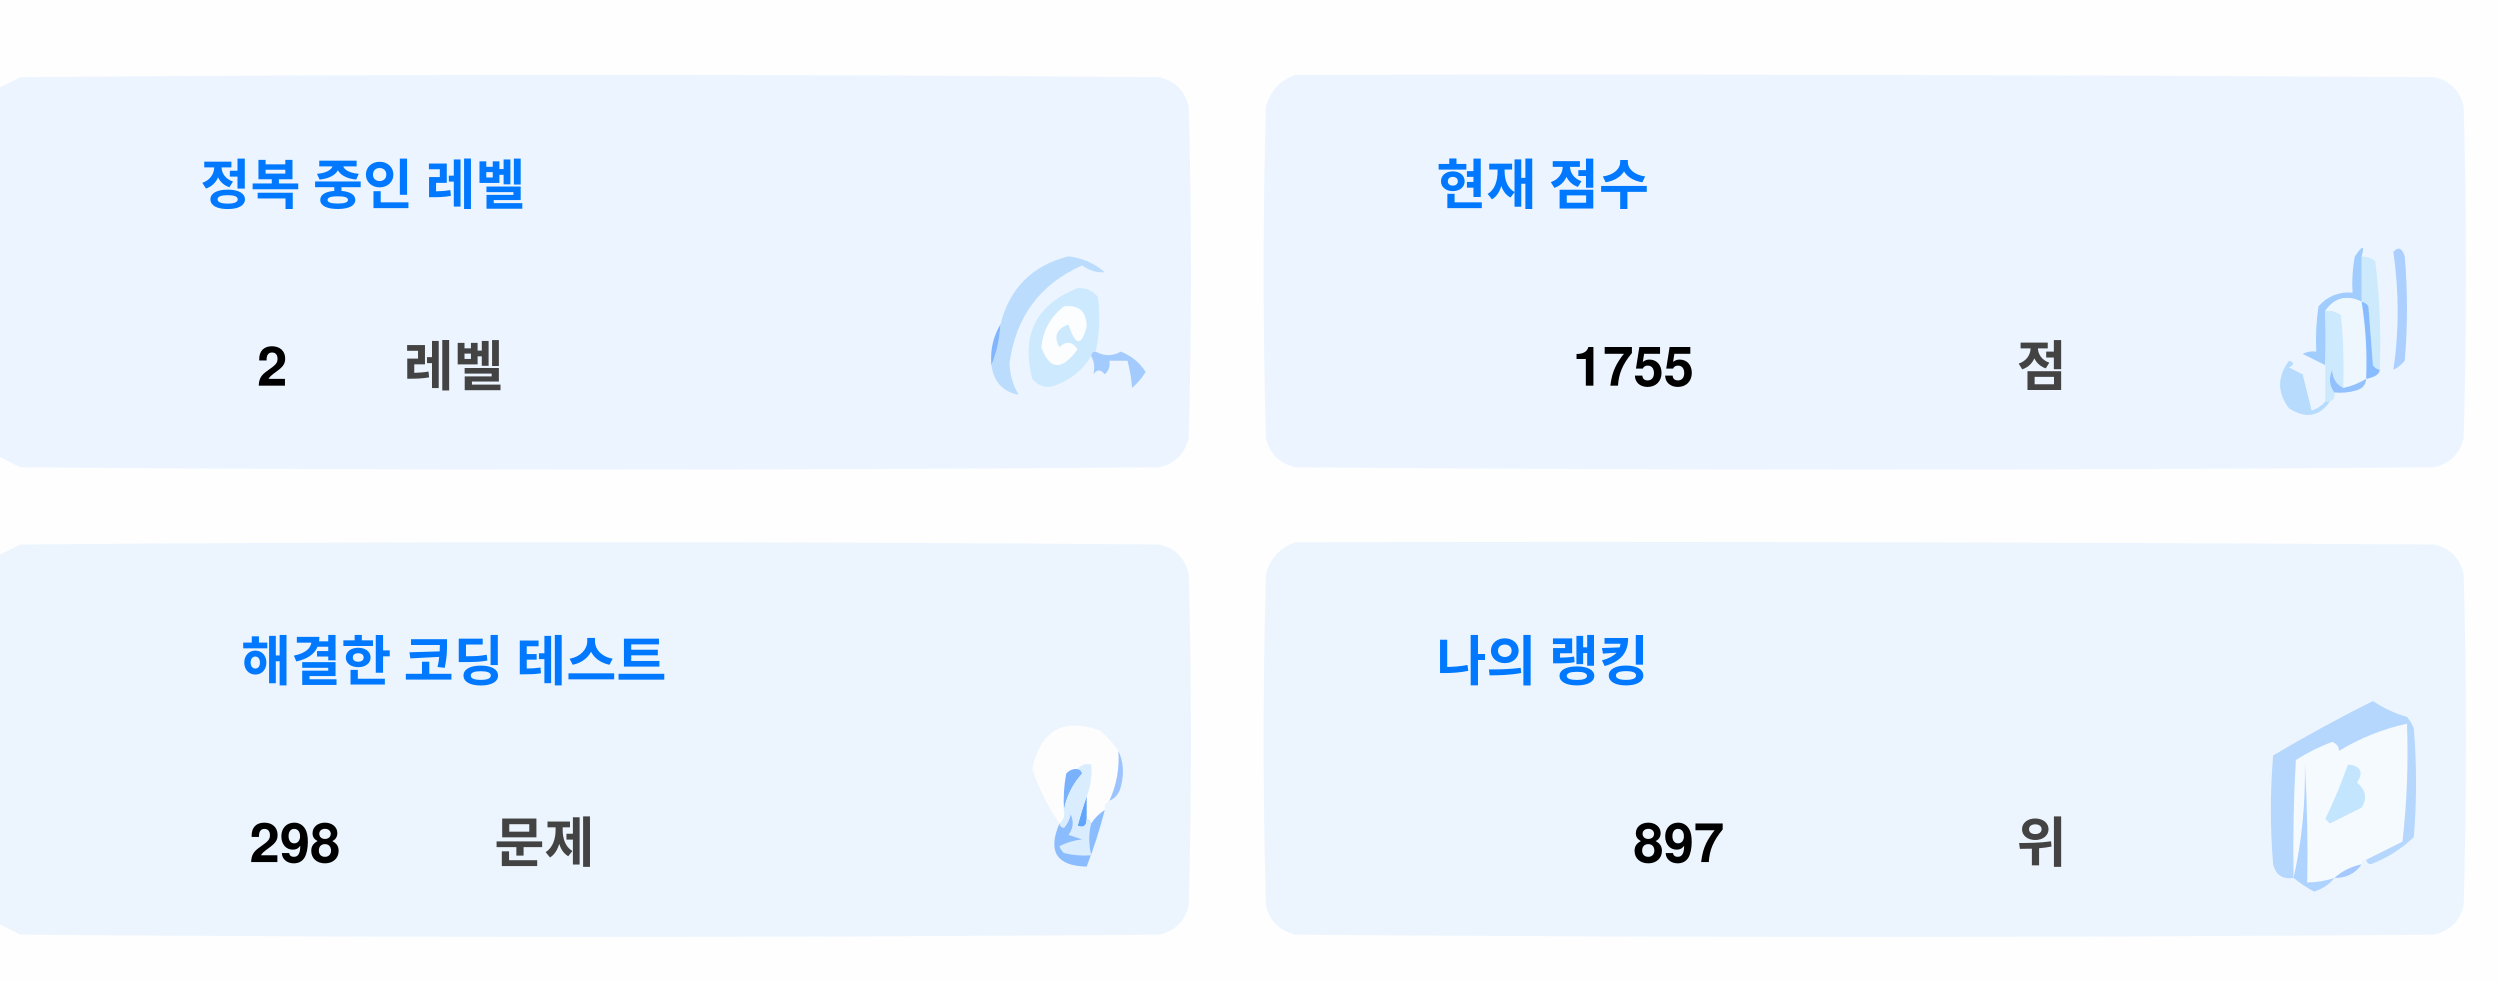
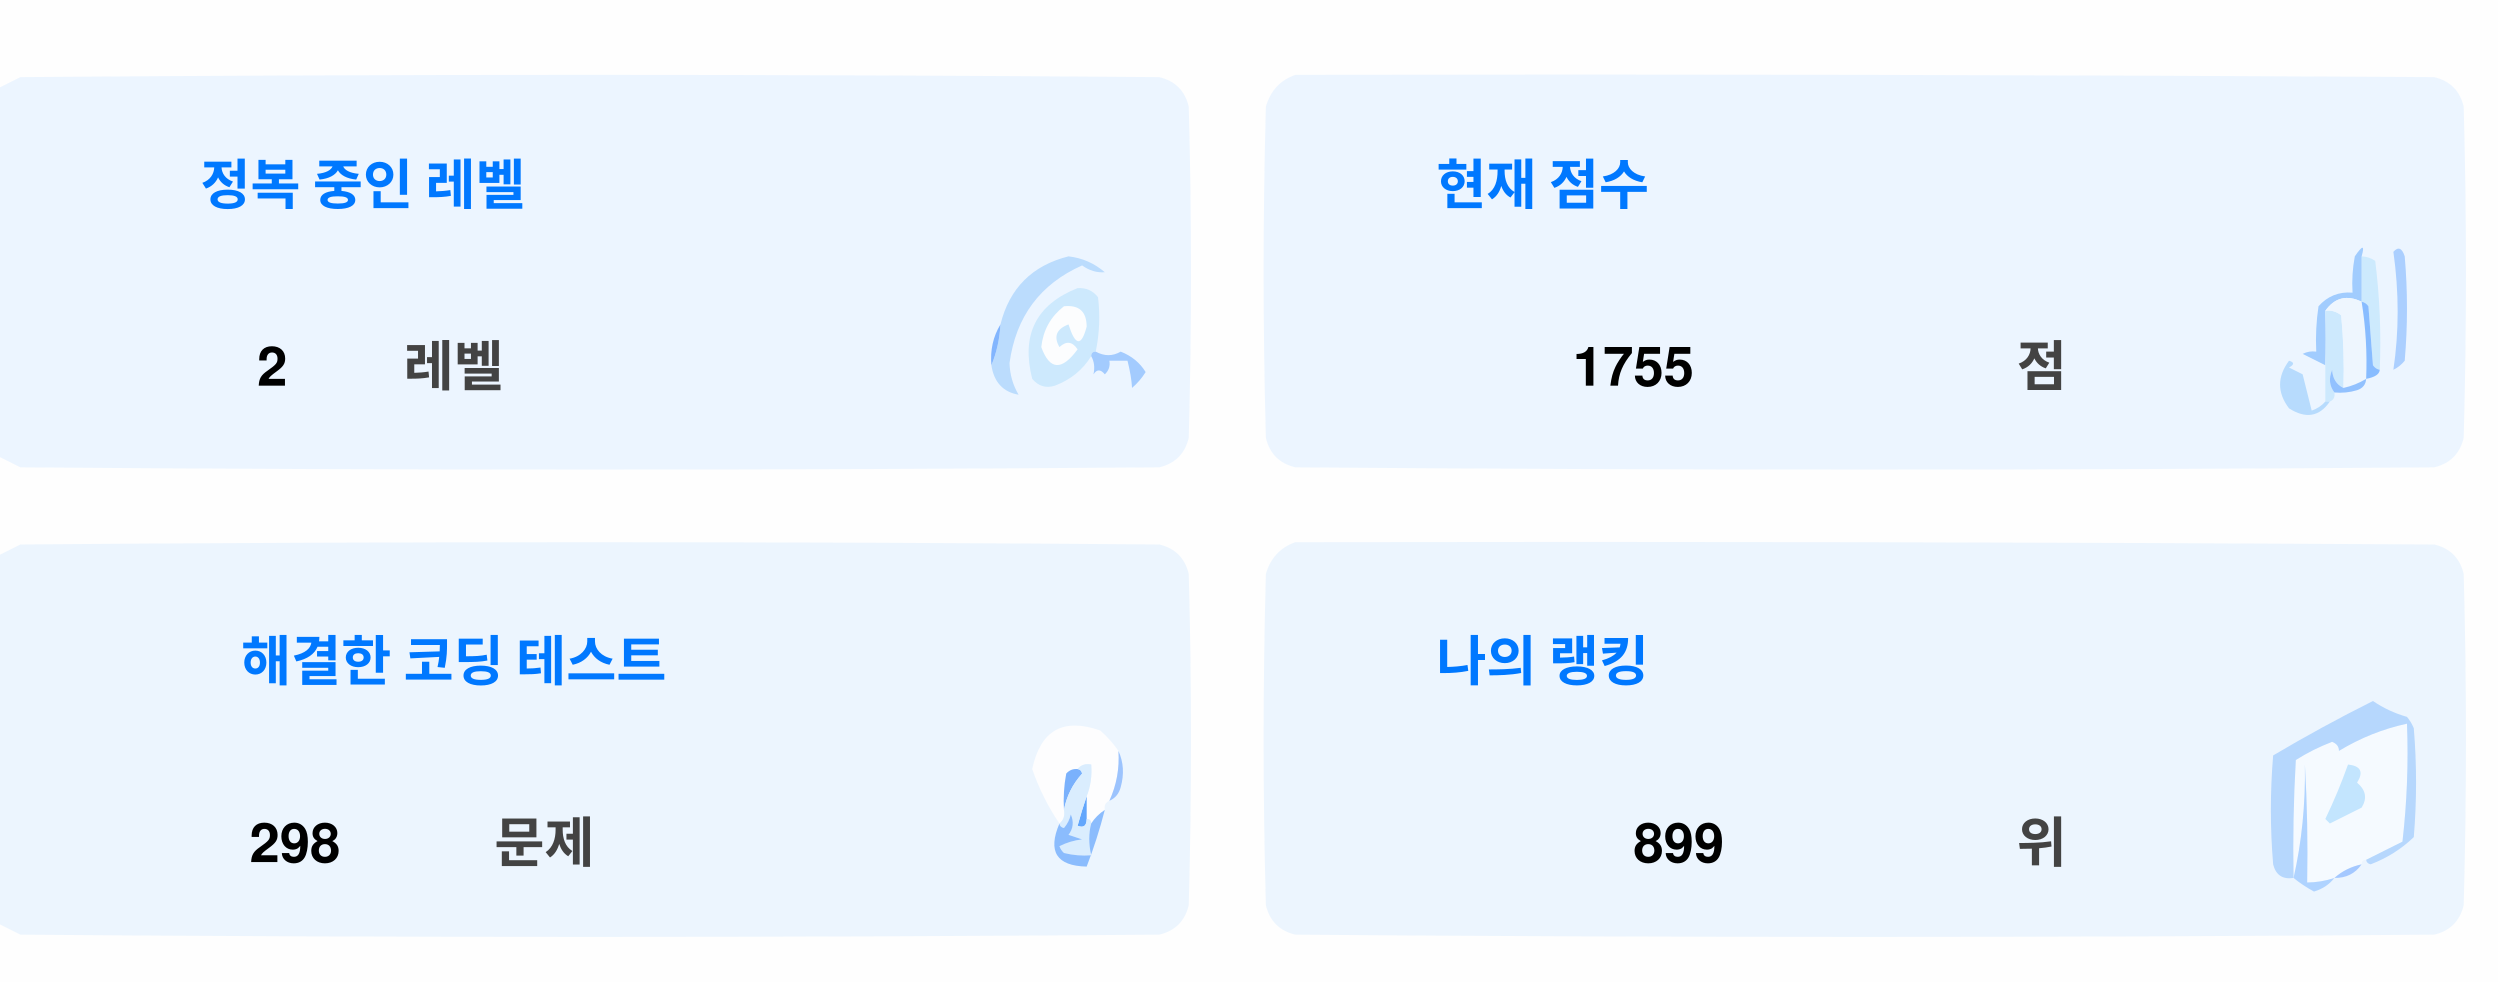
<svg xmlns="http://www.w3.org/2000/svg" version="1.1" width="551px" height="217px" style="shape-rendering:geometricPrecision; text-rendering:geometricPrecision; image-rendering:optimizeQuality; fill-rule:evenodd; clip-rule:evenodd">
  <style>.title {fill: #434343;font-size: 1rem;line-height: 1.5rem;font-weight: bold;font-family: -apple-system, BlinkMacSystemFont, Segoe UI, Helvetica, Arial, sans-serif, Apple Color Emoji, Segoe UI Emoji;}.desc {fill: #434343;font-size: 2.5rem;font-weight: bold;line-height: 1.5rem;font-family: -apple-system, BlinkMacSystemFont, Segoe UI, Helvetica, Arial, sans-serif, Apple Color Emoji, Segoe UI Emoji;}.desc-2 {fill: #434343;font-size: 1rem;font-weight: bold;line-height: 1.5rem;font-family: -apple-system, BlinkMacSystemFont, Segoe UI, Helvetica, Arial, sans-serif, Apple Color Emoji, Segoe UI Emoji;}.text, .desc {animation: twinkling 4s ease-in-out infinite;}@keyframes twinkling {40% { opacity: 1; }50% { opacity: 0.5; }60% { opacity: 1; }70% { opacity: 0.5; }80% { opacity: 1; }}</style>
  <g>
    <path style="opacity:1" fill="#fefefe" d="M -0.5,-0.5 C 183.167,-0.5 366.833,-0.5 550.5,-0.5C 550.5,71.833 550.5,144.167 550.5,216.5C 366.833,216.5 183.167,216.5 -0.5,216.5C -0.5,212.167 -0.5,207.833 -0.5,203.5C 1.14,204.32 2.807,205.153 4.5,206C 88.167,206.667 171.833,206.667 255.5,206C 259,205.167 261.167,203 262,199.5C 262.667,175.167 262.667,150.833 262,126.5C 261.167,123 259,120.833 255.5,120C 171.833,119.333 88.167,119.333 4.5,120C 2.807,120.847 1.14,121.68 -0.5,122.5C -0.5,115.167 -0.5,107.833 -0.5,100.5C 1.14,101.32 2.807,102.153 4.5,103C 88.167,103.667 171.833,103.667 255.5,103C 259,102.167 261.167,100 262,96.5C 262.667,72.167 262.667,47.833 262,23.5C 261.167,20 259,17.833 255.5,17C 171.833,16.333 88.167,16.333 4.5,17C 2.807,17.847 1.14,18.68 -0.5,19.5C -0.5,12.833 -0.5,6.167 -0.5,-0.5 Z" />
  </g>
  <g>
    <path style="opacity:1" fill="#ecf5ff" d="M -0.5,100.5 C -0.5,73.5 -0.5,46.5 -0.5,19.5C 1.14,18.68 2.807,17.847 4.5,17C 88.167,16.333 171.833,16.333 255.5,17C 259,17.833 261.167,20 262,23.5C 262.667,47.833 262.667,72.167 262,96.5C 261.167,100 259,102.167 255.5,103C 171.833,103.667 88.167,103.667 4.5,103C 2.807,102.153 1.14,101.32 -0.5,100.5 Z" />
  </g>
  <g>
    <path style="opacity:1" fill="#ecf5ff" d="M 285.5,16.5 C 369.167,16.333 452.834,16.5 536.5,17C 540,17.833 542.167,20 543,23.5C 543.667,47.833 543.667,72.167 543,96.5C 542.167,100 540,102.167 536.5,103C 452.833,103.667 369.167,103.667 285.5,103C 282,102.167 279.833,100 279,96.5C 278.333,72.167 278.333,47.833 279,23.5C 280.018,19.985 282.185,17.652 285.5,16.5 Z" />
  </g>
  <g>
    <path style="opacity:1" fill="#cdeafd" d="M 520.5,56.5 C 521.583,56.539 522.583,56.873 523.5,57.5C 524.498,65.472 524.831,73.472 524.5,81.5C 523.883,81.389 523.383,81.056 523,80.5C 522.667,76.167 522.333,71.833 522,67.5C 521.617,66.944 521.117,66.611 520.5,66.5C 520.5,63.167 520.5,59.833 520.5,56.5 Z" />
  </g>
  <g>
    <path style="opacity:1" fill="#abcfff" d="M 527.5,55.5 C 528.566,54.308 529.399,54.641 530,56.5C 530.667,64.167 530.667,71.833 530,79.5C 529.311,80.357 528.478,81.023 527.5,81.5C 528.758,73.08 528.758,64.414 527.5,55.5 Z" />
  </g>
  <g>
    <path style="opacity:1" fill="#bbdcfd" d="M 218.5,80.5 C 219.657,77.727 220.324,74.727 220.5,71.5C 222.49,63.51 227.49,58.51 235.5,56.5C 238.528,56.847 241.194,58.014 243.5,60C 241.744,60.141 240.078,59.641 238.5,58.5C 229.247,62.607 223.914,69.773 222.5,80C 222.565,82.526 223.232,84.859 224.5,87C 221.07,86.397 219.07,84.231 218.5,80.5 Z" />
  </g>
  <g>
    <path style="opacity:1" fill="#cde9fd" d="M 241.5,77.5 C 240.833,77.5 240.5,77.833 240.5,78.5C 238.628,81.529 235.961,83.695 232.5,85C 230.536,85.624 228.869,85.124 227.5,83.5C 225.021,73.791 228.354,67.124 237.5,63.5C 239.374,63.39 240.874,64.056 242,65.5C 242.497,69.524 242.331,73.524 241.5,77.5 Z" />
  </g>
  <g>
    <path style="opacity:1" fill="#fcfdfe" d="M 234.5,67.5 C 237.826,67.162 239.493,68.662 239.5,72C 238.334,76.434 237,76.267 235.5,71.5C 232.832,72.515 232.166,74.182 233.5,76.5C 235.017,75.089 236.351,75.256 237.5,77C 234.006,81.771 231.34,81.605 229.5,76.5C 229.904,72.771 231.571,69.771 234.5,67.5 Z" />
  </g>
  <g>
    <path style="opacity:1" fill="#a1ccfe" d="M 520.5,56.5 C 520.5,59.833 520.5,63.167 520.5,66.5C 517.238,64.922 514.572,65.589 512.5,68.5C 512.617,72.81 512.617,76.81 512.5,80.5C 510.86,79.68 509.193,78.847 507.5,78C 508.448,77.517 509.448,77.35 510.5,77.5C 510.335,74.15 510.502,70.817 511,67.5C 512.995,65.253 515.495,64.253 518.5,64.5C 518.336,61.813 518.503,59.146 519,56.5C 520.731,53.969 521.231,53.969 520.5,56.5 Z" />
  </g>
  <g>
    <path style="opacity:1" fill="#cde9fd" d="M 512.5,68.5 C 513.822,68.33 514.989,68.663 516,69.5C 516.499,74.823 516.666,80.156 516.5,85.5C 514.955,84.77 514.122,83.437 514,81.5C 513.22,83.387 513.387,85.054 514.5,86.5C 514.672,87.492 514.338,88.158 513.5,88.5C 513.167,88.5 512.833,88.5 512.5,88.5C 512.5,85.833 512.5,83.167 512.5,80.5C 512.617,76.81 512.617,72.81 512.5,68.5 Z" />
  </g>
  <g>
    <path style="opacity:1" fill="#eef6fe" d="M 520.5,66.5 C 521.407,72.106 521.74,77.773 521.5,83.5C 519.95,84.441 518.284,85.108 516.5,85.5C 516.666,80.156 516.499,74.823 516,69.5C 514.989,68.663 513.822,68.33 512.5,68.5C 514.572,65.589 517.238,64.922 520.5,66.5 Z" />
  </g>
  <g>
    <path style="opacity:1" fill="#88bcff" d="M 520.5,66.5 C 521.117,66.611 521.617,66.944 522,67.5C 522.333,71.833 522.667,76.167 523,80.5C 523.383,81.056 523.883,81.389 524.5,81.5C 524.445,82.469 523.445,83.136 521.5,83.5C 521.74,77.773 521.407,72.106 520.5,66.5 Z" />
  </g>
  <g>
    <path style="opacity:1" fill="#82b5fe" d="M 220.5,71.5 C 220.324,74.727 219.657,77.727 218.5,80.5C 218.215,77.171 218.882,74.171 220.5,71.5 Z" />
  </g>
  <g>
    <path style="opacity:1" fill="#a3cbfe" d="M 240.5,78.5 C 240.5,77.833 240.833,77.5 241.5,77.5C 243.391,78.536 245.224,78.536 247,77.5C 249.391,78.429 251.225,79.929 252.5,82C 251.681,83.319 250.681,84.486 249.5,85.5C 249.409,83.777 249.075,81.777 248.5,79.5C 247.167,79.5 245.833,79.5 244.5,79.5C 244.719,80.675 244.386,81.675 243.5,82.5C 242.575,81.359 241.741,81.359 241,82.5C 241.331,80.981 241.164,79.648 240.5,78.5 Z" />
  </g>
  <g>
    <path style="opacity:1" fill="#b7dbfd" d="M 512.5,88.5 C 512.833,88.5 513.167,88.5 513.5,88.5C 511.199,91.857 508.199,92.357 504.5,90C 501.872,86.535 501.872,83.035 504.5,79.5C 505.696,79.846 505.696,80.346 504.5,81C 505.5,81.5 506.5,82 507.5,82.5C 508.167,85.167 508.833,87.833 509.5,90.5C 510.739,90.058 511.739,89.391 512.5,88.5 Z" />
  </g>
  <g>
    <path style="opacity:1" fill="#92c1fe" d="M 516.5,85.5 C 518.284,85.108 519.95,84.441 521.5,83.5C 521.423,84.75 520.756,85.583 519.5,86C 517.866,86.493 516.199,86.66 514.5,86.5C 513.387,85.054 513.22,83.387 514,81.5C 514.122,83.437 514.955,84.77 516.5,85.5 Z" />
  </g>
  <g>
    <path style="opacity:1" fill="#ecf5fe" d="M -0.5,203.5 C -0.5,176.5 -0.5,149.5 -0.5,122.5C 1.14,121.68 2.807,120.847 4.5,120C 88.167,119.333 171.833,119.333 255.5,120C 259,120.833 261.167,123 262,126.5C 262.667,150.833 262.667,175.167 262,199.5C 261.167,203 259,205.167 255.5,206C 171.833,206.667 88.167,206.667 4.5,206C 2.807,205.153 1.14,204.32 -0.5,203.5 Z" />
  </g>
  <g>
    <path style="opacity:1" fill="#ecf5fe" d="M 285.5,119.5 C 369.167,119.333 452.834,119.5 536.5,120C 540,120.833 542.167,123 543,126.5C 543.667,150.833 543.667,175.167 543,199.5C 542.167,203 540,205.167 536.5,206C 452.833,206.667 369.167,206.667 285.5,206C 282,205.167 279.833,203 279,199.5C 278.333,175.167 278.333,150.833 279,126.5C 280.018,122.985 282.185,120.652 285.5,119.5 Z" />
  </g>
  <g>
    <path style="opacity:1" fill="#fdfdfe" d="M 246.5,165.5 C 246.758,169.367 246.092,173.034 244.5,176.5C 243.662,176.842 243.328,177.508 243.5,178.5C 242.272,179.306 241.272,180.306 240.5,181.5C 240.5,180.833 240.167,180.5 239.5,180.5C 239.5,178.833 239.5,177.167 239.5,175.5C 240.369,173.283 240.702,170.95 240.5,168.5C 239.209,168.263 238.209,168.596 237.5,169.5C 236.504,169.414 235.671,169.748 235,170.5C 234.503,173.146 234.336,175.813 234.5,178.5C 234.737,179.791 234.404,180.791 233.5,181.5C 230.986,177.806 228.986,173.806 227.5,169.5C 229.309,160.957 234.309,158.124 242.5,161C 244.07,162.397 245.404,163.897 246.5,165.5 Z" />
  </g>
  <g>
    <path style="opacity:1" fill="#f5faff" d="M 521.5,189.5 C 520.833,189.5 520.5,189.833 520.5,190.5C 518.181,190.992 516.181,191.992 514.5,193.5C 512.565,194.15 510.565,194.483 508.5,194.5C 508.666,185.827 508.5,177.16 508,168.5C 508.141,177.227 507.308,185.56 505.5,193.5C 505.334,184.827 505.5,176.16 506,167.5C 508.527,165.903 511.194,164.57 514,163.5C 515.011,163.892 515.511,164.559 515.5,165.5C 520.21,162.641 525.21,160.641 530.5,159.5C 530.831,168.192 530.498,176.859 529.5,185.5C 526.807,186.847 524.14,188.18 521.5,189.5 Z" />
  </g>
  <g>
    <path style="opacity:1" fill="#b6d7fd" d="M 521.5,189.5 C 524.14,188.18 526.807,186.847 529.5,185.5C 530.498,176.859 530.831,168.192 530.5,159.5C 525.21,160.641 520.21,162.641 515.5,165.5C 515.511,164.559 515.011,163.892 514,163.5C 511.194,164.57 508.527,165.903 506,167.5C 505.5,176.16 505.334,184.827 505.5,193.5C 503.089,193.863 501.589,192.863 501,190.5C 500.333,182.5 500.333,174.5 501,166.5C 508.173,162.246 515.507,158.246 523,154.5C 525.304,156.068 527.804,157.235 530.5,158C 531.126,158.75 531.626,159.584 532,160.5C 532.667,168.5 532.667,176.5 532,184.5C 529.292,187.111 526.125,189.111 522.5,190.5C 521.893,190.376 521.56,190.043 521.5,189.5 Z" />
  </g>
  <g>
    <path style="opacity:1" fill="#c3e5fe" d="M 517.5,168.5 C 520.317,168.801 520.984,170.134 519.5,172.5C 521.439,174.122 521.772,175.956 520.5,178C 518.167,179.167 515.833,180.333 513.5,181.5C 513.167,181.167 512.833,180.833 512.5,180.5C 514.414,176.515 516.081,172.515 517.5,168.5 Z" />
  </g>
  <g>
    <path style="opacity:1" fill="#7ab1fc" d="M 237.5,169.5 C 238.043,169.56 238.376,169.893 238.5,170.5C 236.395,172.836 235.062,175.503 234.5,178.5C 234.336,175.813 234.503,173.146 235,170.5C 235.671,169.748 236.504,169.414 237.5,169.5 Z" />
  </g>
  <g>
    <path style="opacity:1" fill="#afd3ff" d="M 514.5,193.5 C 513.378,194.947 511.878,195.947 510,196.5C 508.348,195.601 506.848,194.601 505.5,193.5C 507.308,185.56 508.141,177.227 508,168.5C 508.5,177.16 508.666,185.827 508.5,194.5C 510.565,194.483 512.565,194.15 514.5,193.5 Z" />
  </g>
  <g>
    <path style="opacity:1" fill="#9cc3fd" d="M 246.5,165.5 C 247.634,167.966 247.801,170.633 247,173.5C 246.623,174.942 245.79,175.942 244.5,176.5C 246.092,173.034 246.758,169.367 246.5,165.5 Z" />
  </g>
  <g>
    <path style="opacity:1" fill="#62a6fc" d="M 239.5,175.5 C 239.5,177.167 239.5,178.833 239.5,180.5C 239.483,182.028 238.816,182.528 237.5,182C 238.117,179.723 238.784,177.556 239.5,175.5 Z" />
  </g>
  <g>
    <path style="opacity:1" fill="#daedfe" d="M 237.5,169.5 C 238.209,168.596 239.209,168.263 240.5,168.5C 240.702,170.95 240.369,173.283 239.5,175.5C 238.784,177.556 238.117,179.723 237.5,182C 238.816,182.528 239.483,182.028 239.5,180.5C 240.167,180.5 240.5,180.833 240.5,181.5C 239.918,183.669 239.918,186.002 240.5,188.5C 238.473,188.662 236.473,188.495 234.5,188C 234.043,187.586 233.709,187.086 233.5,186.5C 235.078,185.702 236.744,185.202 238.5,185C 237.5,184.667 236.5,184.333 235.5,184C 236.554,182.612 236.72,181.112 236,179.5C 235.751,180.624 235.251,181.624 234.5,182.5C 233.893,182.376 233.56,182.043 233.5,181.5C 234.404,180.791 234.737,179.791 234.5,178.5C 235.062,175.503 236.395,172.836 238.5,170.5C 238.376,169.893 238.043,169.56 237.5,169.5 Z" />
  </g>
  <g>
    <path style="opacity:1" fill="#8bbcfd" d="M 243.5,178.5 C 242.395,182.803 241.062,186.969 239.5,191C 232.857,190.847 230.857,187.68 233.5,181.5C 233.56,182.043 233.893,182.376 234.5,182.5C 235.251,181.624 235.751,180.624 236,179.5C 236.72,181.112 236.554,182.612 235.5,184C 236.5,184.333 237.5,184.667 238.5,185C 236.744,185.202 235.078,185.702 233.5,186.5C 233.709,187.086 234.043,187.586 234.5,188C 236.473,188.495 238.473,188.662 240.5,188.5C 239.918,186.002 239.918,183.669 240.5,181.5C 241.272,180.306 242.272,179.306 243.5,178.5 Z" />
  </g>
  <g>
    <path style="opacity:1" fill="#a4c8ff" d="M 520.5,190.5 C 519.089,192.539 517.089,193.539 514.5,193.5C 516.181,191.992 518.181,190.992 520.5,190.5 Z" />
  </g>
  <text text-anchor="middle" x="80" y="45" class="title" style="fill:#0078ff;" stroke="#none" stroke-width="1">정복 중인 레벨</text>
  <text text-anchor="middle" x="60" y="85" class="desc" style="fill:#000000;" stroke="#none" stroke-width="1">2</text>
  <text text-anchor="middle" x="100" y="85" class="desc-2" style="fill:#434343;" stroke="#none" stroke-width="1">레벨</text>
  <text text-anchor="middle" x="340" y="45" class="title" style="fill:#0078ff;" stroke="#none" stroke-width="1">현재 점수</text>
  <text text-anchor="middle" x="360" y="85" class="desc" style="fill:#000000;" stroke="#none" stroke-width="1">1755</text>
  <text text-anchor="middle" x="450" y="85" class="desc-2" style="fill:#434343;" stroke="#none" stroke-width="1">점</text>
  <text text-anchor="middle" x="100" y="150" class="title" style="fill:#0078ff;" stroke="#none" stroke-width="1">해결한 코딩 테스트</text>
  <text text-anchor="middle" x="65" y="190" class="desc" style="fill:#000000;" stroke="#none" stroke-width="1">298</text>
  <text text-anchor="middle" x="120" y="190" class="desc-2" style="fill:#434343;" stroke="#none" stroke-width="1">문제</text>
  <text text-anchor="middle" x="340" y="150" class="title" style="fill:#0078ff;" stroke="#none" stroke-width="1">나의 랭킹</text>
-   <text text-anchor="middle" x="370" y="190" class="desc" style="fill:#000000;" stroke="#none" stroke-width="1">897</text>
+   <text text-anchor="middle" x="370" y="190" class="desc" style="fill:#000000;" stroke="#none" stroke-width="1">899</text>
  <text text-anchor="middle" x="450" y="190" class="desc-2" style="fill:#434343;" stroke="#none" stroke-width="1">위</text>
</svg>
